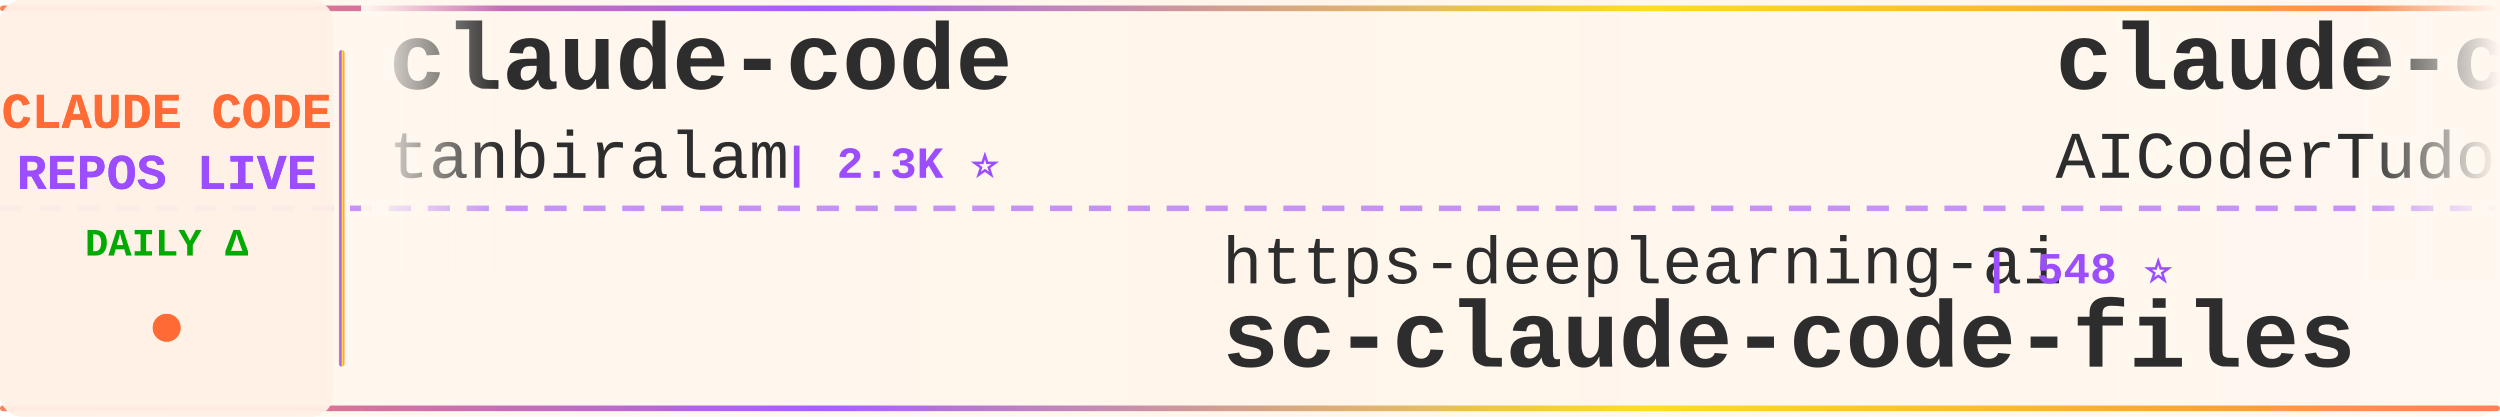
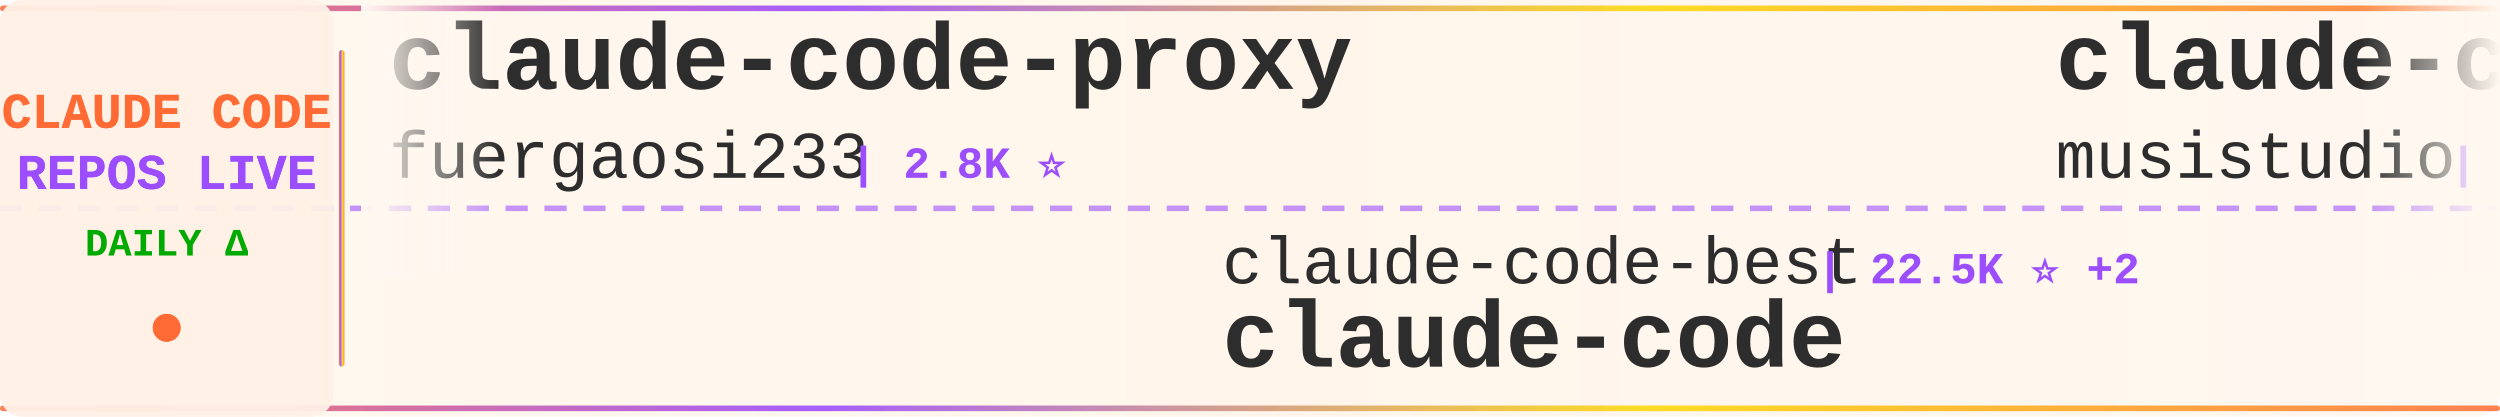
<svg xmlns="http://www.w3.org/2000/svg" width="900" height="150">
  <defs>
    <linearGradient id="tickerBg" x1="0%" y1="0%" x2="100%" y2="0%">
      <stop offset="0%" style="stop-color:#fff8f0;stop-opacity:0.98" />
      <stop offset="50%" style="stop-color:#fff5eb;stop-opacity:1" />
      <stop offset="100%" style="stop-color:#fff8f0;stop-opacity:0.98" />
    </linearGradient>
    <linearGradient id="borderGrad" x1="0%" y1="0%" x2="100%" y2="0%">
      <stop offset="0%" style="stop-color:#FF6B35;stop-opacity:0.85">
        <animate attributeName="stop-opacity" values="0.85;1;0.85" dur="2s" repeatCount="indefinite" />
      </stop>
      <stop offset="33%" style="stop-color:#9C4EFF;stop-opacity:0.9">
        <animate attributeName="stop-opacity" values="0.9;1;0.9" dur="2.2s" repeatCount="indefinite" />
      </stop>
      <stop offset="66%" style="stop-color:#FFD700;stop-opacity:0.85">
        <animate attributeName="stop-opacity" values="0.85;1;0.85" dur="1.8s" repeatCount="indefinite" />
      </stop>
      <stop offset="100%" style="stop-color:#FF6B35;stop-opacity:0.85">
        <animate attributeName="stop-opacity" values="0.85;1;0.85" dur="2s" repeatCount="indefinite" />
      </stop>
    </linearGradient>
    <filter id="textGlow">
      <feGaussianBlur stdDeviation="0.15" result="coloredBlur" />
      <feMerge>
        <feMergeNode in="coloredBlur" />
        <feMergeNode in="SourceGraphic" />
      </feMerge>
    </filter>
    <filter id="metricGlow">
      <feGaussianBlur stdDeviation="0.2" result="coloredBlur" />
      <feMerge>
        <feMergeNode in="coloredBlur" />
        <feMergeNode in="SourceGraphic" />
      </feMerge>
    </filter>
    <linearGradient id="leftFade" x1="0%" y1="0%" x2="100%" y2="0%">
      <stop offset="0%" style="stop-color:#fff8f0;stop-opacity:1" />
      <stop offset="100%" style="stop-color:#fff8f0;stop-opacity:0" />
    </linearGradient>
    <linearGradient id="rightFade" x1="0%" y1="0%" x2="100%" y2="0%">
      <stop offset="0%" style="stop-color:#fff8f0;stop-opacity:0" />
      <stop offset="100%" style="stop-color:#fff8f0;stop-opacity:1" />
    </linearGradient>
  </defs>
  <rect width="900" height="150" fill="url(#tickerBg)" rx="8" />
  <rect x="0" y="2" width="900" height="2" fill="url(#borderGrad)" rx="1" />
  <rect x="0" y="146" width="900" height="2" fill="url(#borderGrad)" rx="1" />
  <line x1="0" y1="75" x2="900" y2="75" stroke="#9C4EFF" stroke-width="2" stroke-dasharray="8 6" opacity="0.6" />
  <rect x="0" y="0" width="120" height="150" fill="#fff0e6" opacity="0.95" rx="8" />
  <text x="60" y="46" font-family="'Courier New', monospace" font-size="18" font-weight="bold" fill="#FF6B35" text-anchor="middle" filter="url(#textGlow)">
    CLAUDE CODE
  </text>
  <text x="60" y="68" font-family="'Courier New', monospace" font-size="18" font-weight="bold" fill="#9C4EFF" text-anchor="middle" filter="url(#textGlow)">
    REPOS LIVE
  </text>
  <text x="60" y="92" font-family="'Courier New', monospace" font-size="14" font-weight="bold" fill="#00aa00" text-anchor="middle">
    DAILY Δ
  </text>
  <circle cx="60" cy="118" r="5" fill="#FF6B35" filter="url(#metricGlow)">
    <animate attributeName="r" values="4;6;4" dur="1.5s" repeatCount="indefinite" />
    <animate attributeName="opacity" values="0.6;1;0.6" dur="1.5s" repeatCount="indefinite" />
  </circle>
  <rect x="122" y="18" width="2" height="114" fill="url(#borderGrad)" rx="1" />
  <clipPath id="tickerClip">
    <rect x="130" y="0" width="770" height="150" />
  </clipPath>
  <g clip-path="url(#tickerClip)">
    <g id="tickerItems">
      <animateTransform attributeName="transform" attributeType="XML" type="translate" from="0 0" to="-3000 0" dur="54s" repeatCount="indefinite" />
      <g transform="translate(0, 0)">
-         <text x="140" y="32" font-family="'Courier New', monospace" font-size="34" font-weight="bold" fill="#2d2d2d">claude-code</text>
-         <text x="140" y="64" font-family="'Courier New', monospace" font-size="24" font-weight="normal" fill="#2d2d2d" opacity="1.0">tanbiralam</text>
-         <text x="282" y="64" font-family="'Courier New', monospace" font-size="16" font-weight="bold" fill="#9C4EFF"> | 2.3K ⭐</text>
+         <text x="140" y="32" font-family="'Courier New', monospace" font-size="34" font-weight="bold" fill="#2d2d2d">claude-code-proxy</text>
+         <text x="140" y="64" font-family="'Courier New', monospace" font-size="24" font-weight="normal" fill="#2d2d2d" opacity="1.0">fuergaosi233</text>
+         <text x="306" y="64" font-family="'Courier New', monospace" font-size="16" font-weight="bold" fill="#9C4EFF"> | 2.8K ⭐</text>
      </g>
      <g transform="translate(300, 0)">
-         <text x="140" y="102" font-family="'Courier New', monospace" font-size="24" font-weight="normal" fill="#2d2d2d" opacity="1.0">https-deeplearning-ai</text>
-         <text x="414" y="102" font-family="'Courier New', monospace" font-size="16" font-weight="bold" fill="#9C4EFF"> | 548 ⭐</text>
-         <text x="140" y="132" font-family="'Courier New', monospace" font-size="34" font-weight="bold" fill="#2d2d2d">sc-claude-code-files</text>
+         <text x="140" y="102" font-family="'Courier New', monospace" font-size="24" font-weight="normal" fill="#2d2d2d" opacity="1.0">claude-code-best</text>
+         <text x="354" y="102" font-family="'Courier New', monospace" font-size="16" font-weight="bold" fill="#9C4EFF"> | 22.5K ⭐ +2</text>
+         <text x="140" y="132" font-family="'Courier New', monospace" font-size="34" font-weight="bold" fill="#2d2d2d">claude-code</text>
      </g>
      <g transform="translate(600, 0)">
-         <text x="140" y="32" font-family="'Courier New', monospace" font-size="34" font-weight="bold" fill="#2d2d2d">claude-code-tudou</text>
-         <text x="140" y="64" font-family="'Courier New', monospace" font-size="24" font-weight="normal" fill="#2d2d2d" opacity="1.0">AICoderTudou</text>
-         <text x="306" y="64" font-family="'Courier New', monospace" font-size="16" font-weight="bold" fill="#9C4EFF"> | 494 ⭐</text>
+         <text x="140" y="32" font-family="'Courier New', monospace" font-size="34" font-weight="bold" fill="#2d2d2d">claude-code-router</text>
+         <text x="140" y="64" font-family="'Courier New', monospace" font-size="24" font-weight="normal" fill="#2d2d2d" opacity="1.0">musistudio</text>
+         <text x="282" y="64" font-family="'Courier New', monospace" font-size="16" font-weight="bold" fill="#9C4EFF"> | 37.2K ⭐ +3</text>
      </g>
      <g transform="translate(900, 0)">
-         <text x="140" y="102" font-family="'Courier New', monospace" font-size="24" font-weight="normal" fill="#2d2d2d" opacity="1.0">zstmfhy</text>
-         <text x="246" y="102" font-family="'Courier New', monospace" font-size="16" font-weight="bold" fill="#9C4EFF"> | 189 ⭐</text>
-         <text x="140" y="132" font-family="'Courier New', monospace" font-size="34" font-weight="bold" fill="#2d2d2d">Claude-code</text>
+         <text x="140" y="102" font-family="'Courier New', monospace" font-size="24" font-weight="normal" fill="#2d2d2d" opacity="1.0">kodu-ai</text>
+         <text x="246" y="102" font-family="'Courier New', monospace" font-size="16" font-weight="bold" fill="#9C4EFF"> | 5.2K ⭐</text>
+         <text x="140" y="132" font-family="'Courier New', monospace" font-size="34" font-weight="bold" fill="#2d2d2d">claude-coder</text>
      </g>
      <g transform="translate(1200, 0)">
-         <text x="140" y="32" font-family="'Courier New', monospace" font-size="34" font-weight="bold" fill="#2d2d2d">claude-code</text>
-         <text x="140" y="64" font-family="'Courier New', monospace" font-size="24" font-weight="normal" fill="#2d2d2d" opacity="1.0">anthropics</text>
-         <text x="282" y="64" font-family="'Courier New', monospace" font-size="16" font-weight="bold" fill="#9C4EFF"> | 144.9K ⭐ +11</text>
+         <text x="140" y="32" font-family="'Courier New', monospace" font-size="34" font-weight="bold" fill="#2d2d2d">claude-code-source</text>
+         <text x="140" y="64" font-family="'Courier New', monospace" font-size="24" font-weight="normal" fill="#2d2d2d" opacity="1.0">AprilNEA</text>
+         <text x="258" y="64" font-family="'Courier New', monospace" font-size="16" font-weight="bold" fill="#9C4EFF"> | 391 ⭐</text>
      </g>
      <g transform="translate(1500, 0)">
-         <text x="140" y="102" font-family="'Courier New', monospace" font-size="24" font-weight="normal" fill="#2d2d2d" opacity="1.0">pedrohcgs</text>
-         <text x="270" y="102" font-family="'Courier New', monospace" font-size="16" font-weight="bold" fill="#9C4EFF"> | 1.6K ⭐</text>
-         <text x="140" y="132" font-family="'Courier New', monospace" font-size="34" font-weight="bold" fill="#2d2d2d">claude-code-my-workflow</text>
+         <text x="140" y="102" font-family="'Courier New', monospace" font-size="24" font-weight="normal" fill="#2d2d2d" opacity="1.0">Windy3f3f3f3f</text>
+         <text x="318" y="102" font-family="'Courier New', monospace" font-size="16" font-weight="bold" fill="#9C4EFF"> | 3.6K ⭐ +2</text>
+         <text x="140" y="132" font-family="'Courier New', monospace" font-size="34" font-weight="bold" fill="#2d2d2d">how-claude-code-works</text>
      </g>
      <g transform="translate(1800, 0)">
-         <text x="140" y="32" font-family="'Courier New', monospace" font-size="34" font-weight="bold" fill="#2d2d2d">claude-code-local</text>
-         <text x="140" y="64" font-family="'Courier New', monospace" font-size="24" font-weight="normal" fill="#2d2d2d" opacity="1.0">nicedreamzapp</text>
-         <text x="318" y="64" font-family="'Courier New', monospace" font-size="16" font-weight="bold" fill="#9C4EFF"> | 3.3K ⭐</text>
+         <text x="140" y="32" font-family="'Courier New', monospace" font-size="34" font-weight="bold" fill="#2d2d2d">pi-vs-claude-code</text>
+         <text x="140" y="64" font-family="'Courier New', monospace" font-size="24" font-weight="normal" fill="#2d2d2d" opacity="1.0">disler</text>
+         <text x="234" y="64" font-family="'Courier New', monospace" font-size="16" font-weight="bold" fill="#9C4EFF"> | 1.7K ⭐</text>
      </g>
      <g transform="translate(2100, 0)">
-         <text x="140" y="102" font-family="'Courier New', monospace" font-size="24" font-weight="normal" fill="#2d2d2d" opacity="1.0">multica-ai</text>
-         <text x="282" y="102" font-family="'Courier New', monospace" font-size="16" font-weight="bold" fill="#9C4EFF"> | 212.8K ⭐ +33</text>
-         <text x="140" y="132" font-family="'Courier New', monospace" font-size="34" font-weight="bold" fill="#2d2d2d">andrej-karpathy-skills</text>
+         <text x="140" y="102" font-family="'Courier New', monospace" font-size="24" font-weight="normal" fill="#2d2d2d" opacity="1.0">OneRedOak</text>
+         <text x="270" y="102" font-family="'Courier New', monospace" font-size="16" font-weight="bold" fill="#9C4EFF"> | 3.9K ⭐</text>
+         <text x="140" y="132" font-family="'Courier New', monospace" font-size="34" font-weight="bold" fill="#2d2d2d">claude-code-workflows</text>
      </g>
      <g transform="translate(2400, 0)">
-         <text x="140" y="32" font-family="'Courier New', monospace" font-size="34" font-weight="bold" fill="#2d2d2d">claude-code-settings</text>
-         <text x="140" y="64" font-family="'Courier New', monospace" font-size="24" font-weight="normal" fill="#2d2d2d" opacity="1.0">feiskyer</text>
-         <text x="258" y="64" font-family="'Courier New', monospace" font-size="16" font-weight="bold" fill="#9C4EFF"> | 1.7K ⭐</text>
+         <text x="140" y="32" font-family="'Courier New', monospace" font-size="34" font-weight="bold" fill="#2d2d2d">claude-code-source</text>
+         <text x="140" y="64" font-family="'Courier New', monospace" font-size="24" font-weight="normal" fill="#2d2d2d" opacity="1.0">JrCx7scC</text>
+         <text x="258" y="64" font-family="'Courier New', monospace" font-size="16" font-weight="bold" fill="#9C4EFF"> | 376 ⭐</text>
      </g>
      <g transform="translate(2700, 0)">
-         <text x="140" y="102" font-family="'Courier New', monospace" font-size="24" font-weight="normal" fill="#2d2d2d" opacity="1.0">FlorianBruniaux</text>
-         <text x="342" y="102" font-family="'Courier New', monospace" font-size="16" font-weight="bold" fill="#9C4EFF"> | 6.0K ⭐</text>
-         <text x="140" y="132" font-family="'Courier New', monospace" font-size="34" font-weight="bold" fill="#2d2d2d">claude-code-ultimate-gui...</text>
+         <text x="140" y="102" font-family="'Courier New', monospace" font-size="24" font-weight="normal" fill="#2d2d2d" opacity="1.0">ChinaSiro</text>
+         <text x="270" y="102" font-family="'Courier New', monospace" font-size="16" font-weight="bold" fill="#9C4EFF"> | 9.7K ⭐</text>
+         <text x="140" y="132" font-family="'Courier New', monospace" font-size="34" font-weight="bold" fill="#2d2d2d">claude-code-sourcemap</text>
      </g>
      <g transform="translate(3000, 0)">
-         <text x="140" y="32" font-family="'Courier New', monospace" font-size="34" font-weight="bold" fill="#2d2d2d">claude-code</text>
-         <text x="140" y="64" font-family="'Courier New', monospace" font-size="24" font-weight="normal" fill="#2d2d2d" opacity="1.0">tanbiralam</text>
-         <text x="282" y="64" font-family="'Courier New', monospace" font-size="16" font-weight="bold" fill="#9C4EFF"> | 2.3K ⭐</text>
+         <text x="140" y="32" font-family="'Courier New', monospace" font-size="34" font-weight="bold" fill="#2d2d2d">claude-code-proxy</text>
+         <text x="140" y="64" font-family="'Courier New', monospace" font-size="24" font-weight="normal" fill="#2d2d2d" opacity="1.0">fuergaosi233</text>
+         <text x="306" y="64" font-family="'Courier New', monospace" font-size="16" font-weight="bold" fill="#9C4EFF"> | 2.8K ⭐</text>
      </g>
      <g transform="translate(3300, 0)">
-         <text x="140" y="102" font-family="'Courier New', monospace" font-size="24" font-weight="normal" fill="#2d2d2d" opacity="1.0">https-deeplearning-ai</text>
-         <text x="414" y="102" font-family="'Courier New', monospace" font-size="16" font-weight="bold" fill="#9C4EFF"> | 548 ⭐</text>
-         <text x="140" y="132" font-family="'Courier New', monospace" font-size="34" font-weight="bold" fill="#2d2d2d">sc-claude-code-files</text>
+         <text x="140" y="102" font-family="'Courier New', monospace" font-size="24" font-weight="normal" fill="#2d2d2d" opacity="1.0">claude-code-best</text>
+         <text x="354" y="102" font-family="'Courier New', monospace" font-size="16" font-weight="bold" fill="#9C4EFF"> | 22.5K ⭐ +2</text>
+         <text x="140" y="132" font-family="'Courier New', monospace" font-size="34" font-weight="bold" fill="#2d2d2d">claude-code</text>
      </g>
      <g transform="translate(3600, 0)">
-         <text x="140" y="32" font-family="'Courier New', monospace" font-size="34" font-weight="bold" fill="#2d2d2d">claude-code-tudou</text>
-         <text x="140" y="64" font-family="'Courier New', monospace" font-size="24" font-weight="normal" fill="#2d2d2d" opacity="1.0">AICoderTudou</text>
-         <text x="306" y="64" font-family="'Courier New', monospace" font-size="16" font-weight="bold" fill="#9C4EFF"> | 494 ⭐</text>
+         <text x="140" y="32" font-family="'Courier New', monospace" font-size="34" font-weight="bold" fill="#2d2d2d">claude-code-router</text>
+         <text x="140" y="64" font-family="'Courier New', monospace" font-size="24" font-weight="normal" fill="#2d2d2d" opacity="1.0">musistudio</text>
+         <text x="282" y="64" font-family="'Courier New', monospace" font-size="16" font-weight="bold" fill="#9C4EFF"> | 37.2K ⭐ +3</text>
      </g>
      <g transform="translate(3900, 0)">
-         <text x="140" y="102" font-family="'Courier New', monospace" font-size="24" font-weight="normal" fill="#2d2d2d" opacity="1.0">zstmfhy</text>
-         <text x="246" y="102" font-family="'Courier New', monospace" font-size="16" font-weight="bold" fill="#9C4EFF"> | 189 ⭐</text>
-         <text x="140" y="132" font-family="'Courier New', monospace" font-size="34" font-weight="bold" fill="#2d2d2d">Claude-code</text>
+         <text x="140" y="102" font-family="'Courier New', monospace" font-size="24" font-weight="normal" fill="#2d2d2d" opacity="1.0">kodu-ai</text>
+         <text x="246" y="102" font-family="'Courier New', monospace" font-size="16" font-weight="bold" fill="#9C4EFF"> | 5.2K ⭐</text>
+         <text x="140" y="132" font-family="'Courier New', monospace" font-size="34" font-weight="bold" fill="#2d2d2d">claude-coder</text>
      </g>
    </g>
  </g>
  <rect x="130" y="0" width="50" height="100" fill="url(#leftFade)" />
  <rect x="850" y="0" width="50" height="100" fill="url(#rightFade)" />
</svg>
